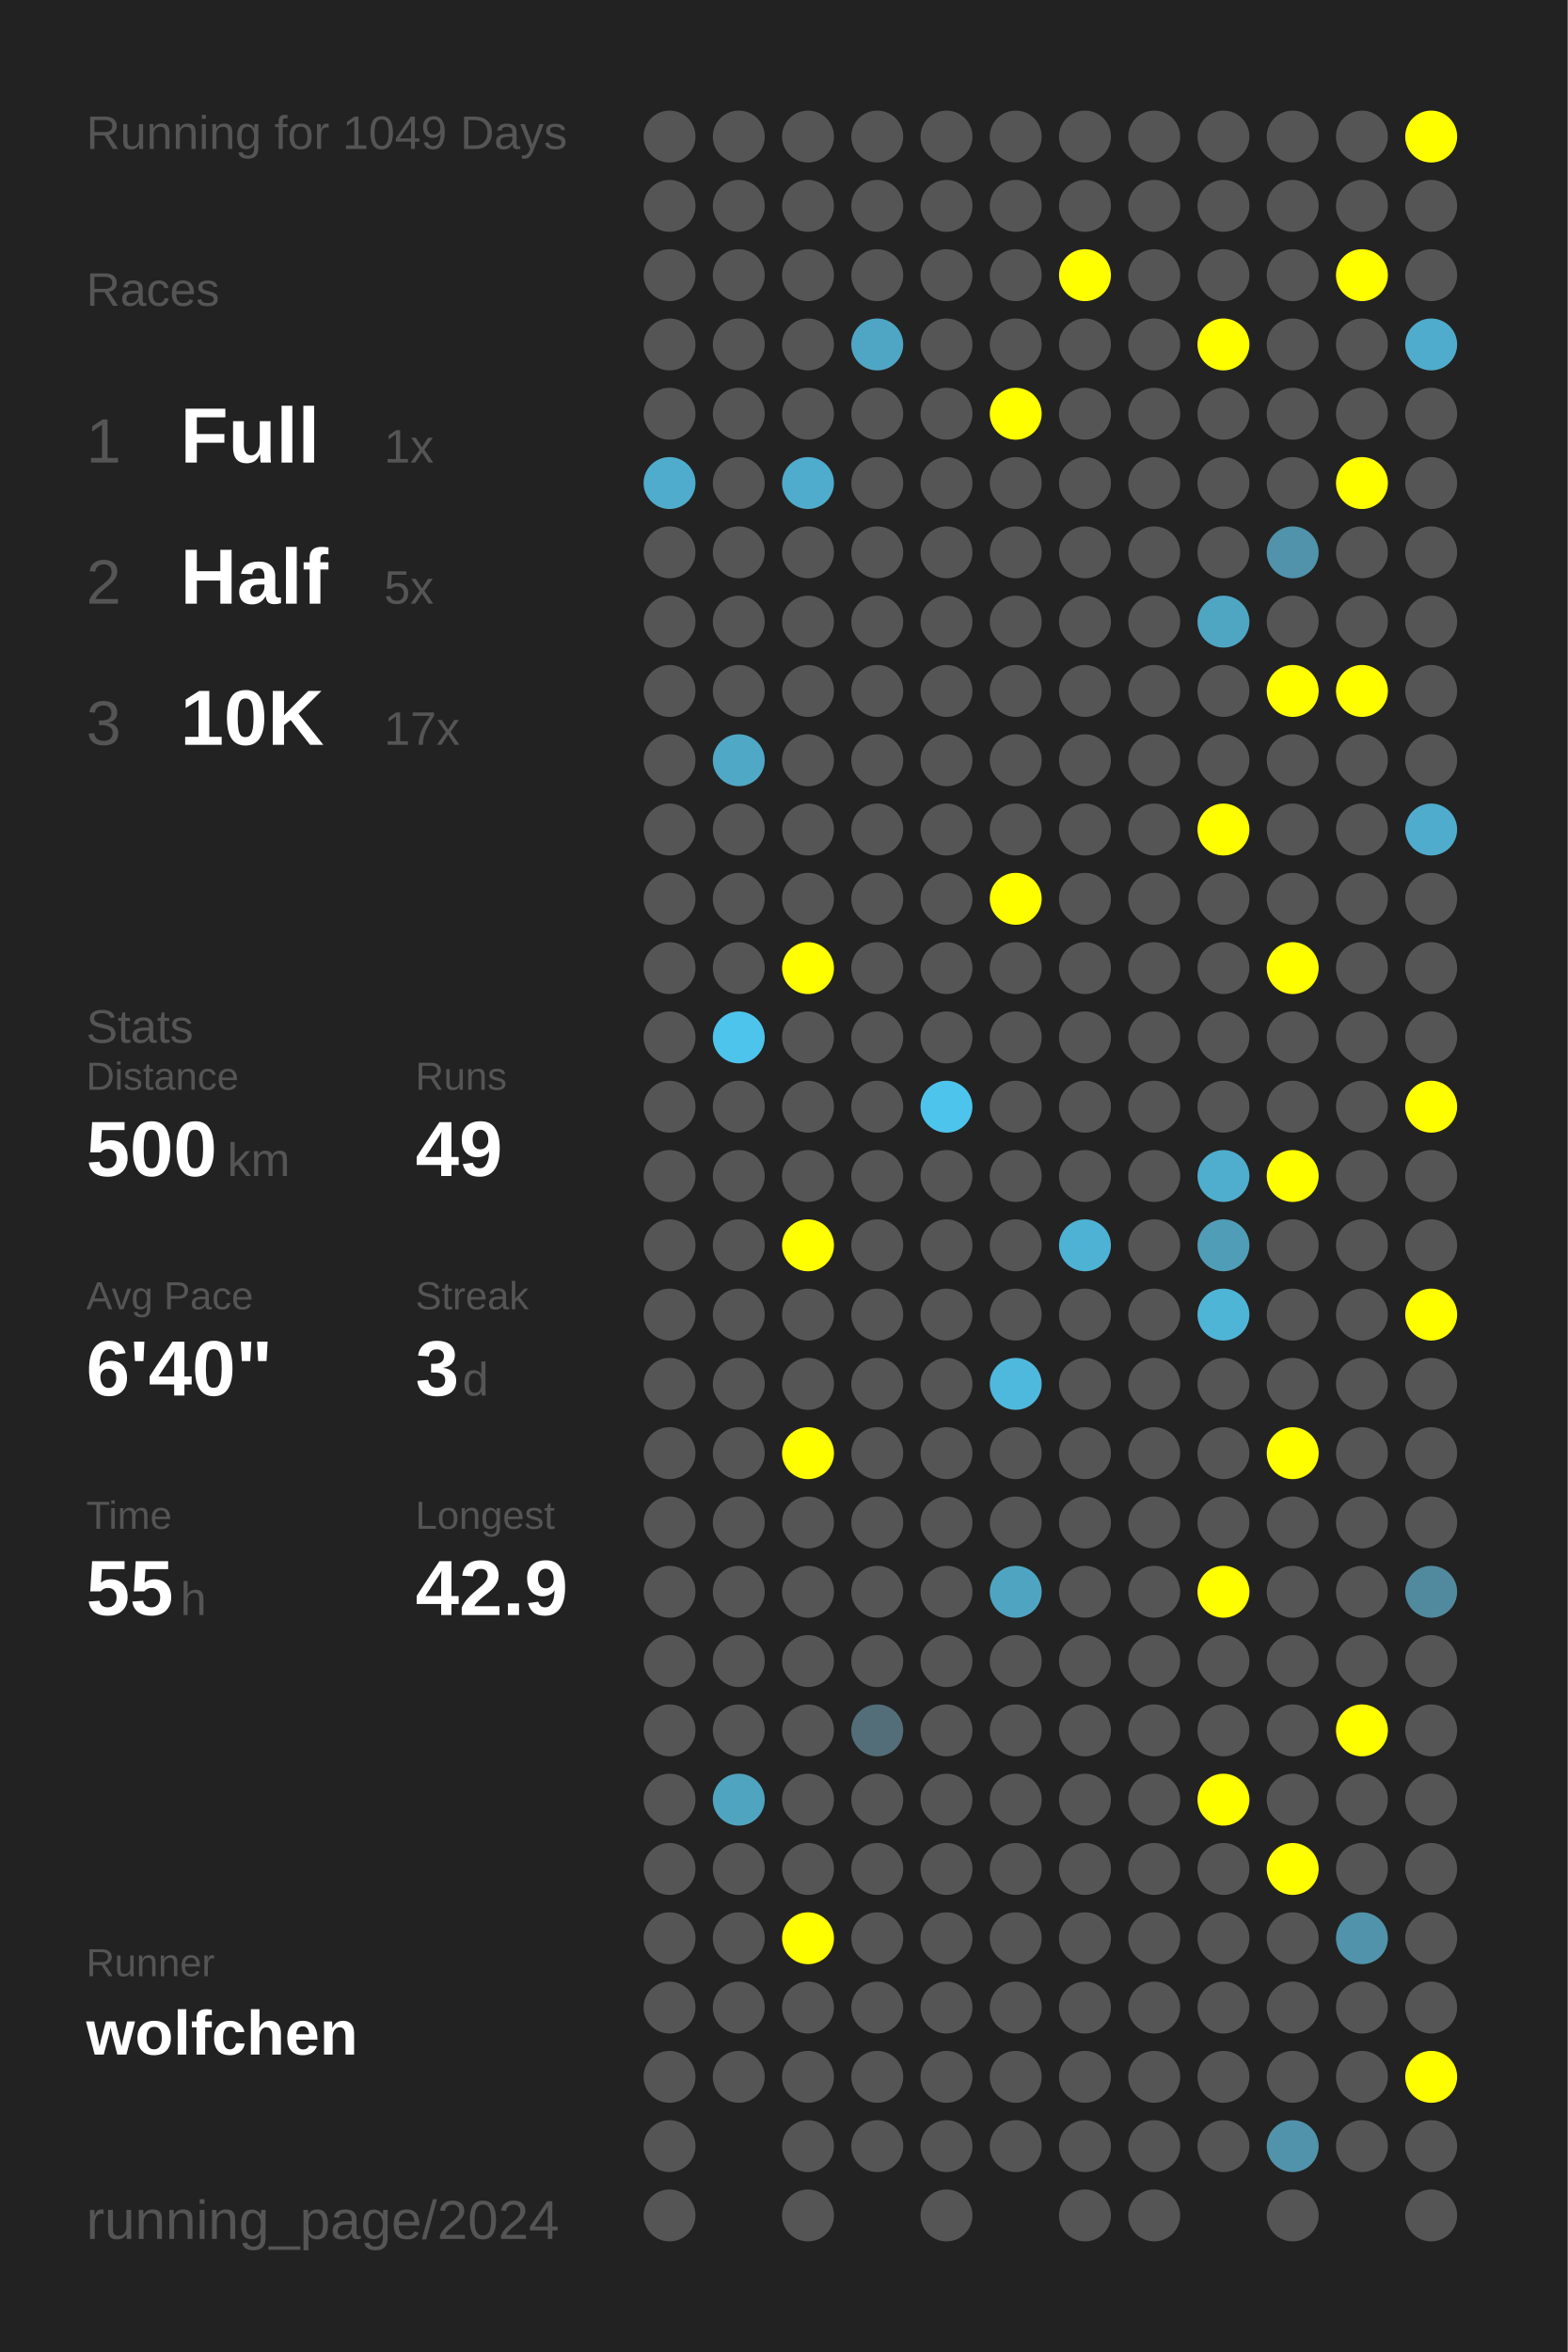
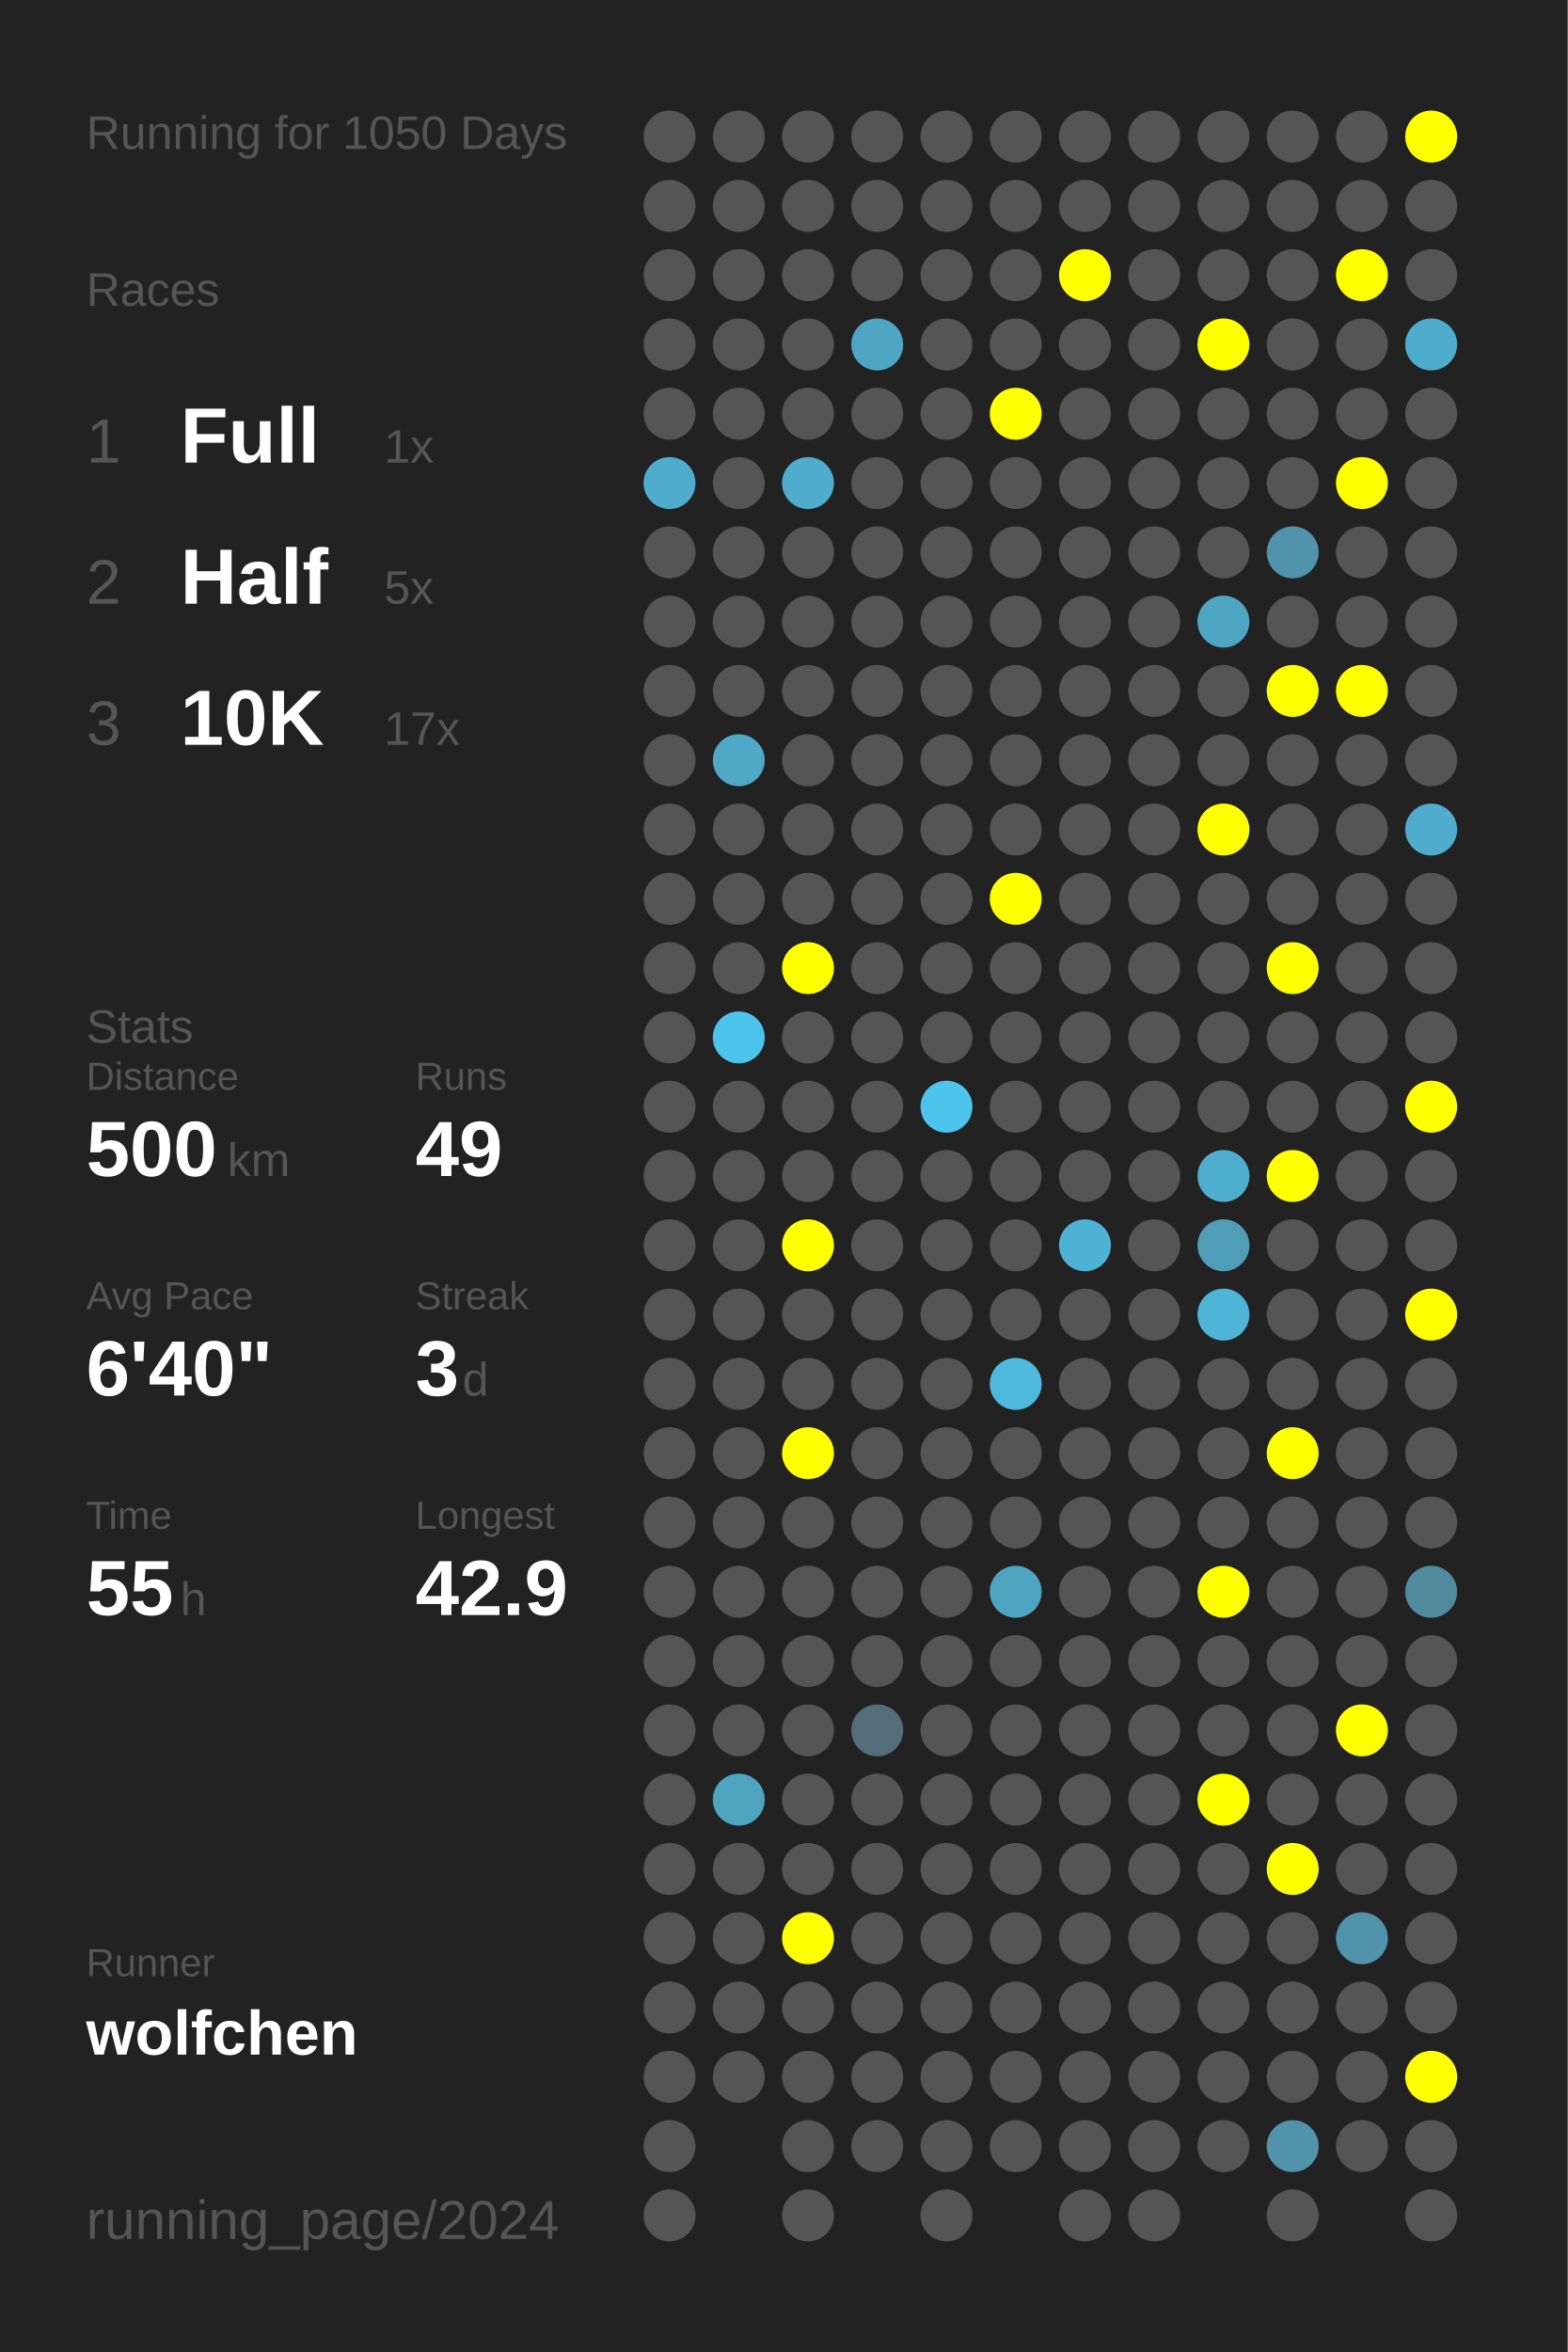
<svg xmlns="http://www.w3.org/2000/svg" baseProfile="full" height="300mm" version="1.1" viewBox="0,0,200,300" width="200mm">
  <defs />
  <rect fill="#222222" height="300" width="200" x="0" y="0" />
-   <text fill="#555555" style="font-size:6px; font-family:Arial;" x="11" y="19">Running for 1049 Days</text>
+   <text fill="#555555" style="font-size:6px; font-family:Arial;" x="11" y="19">Running for 1050 Days</text>
  <text fill="#555555" style="font-size:6px; font-family:Arial;" x="11" y="39">Races</text>
  <text fill="#555555" style="font-size:8px; font-family:Arial;" x="11" y="59">1</text>
  <text fill="#FFFFFF" style="font-size:10px; font-family:Arial; font-weight:bold;" x="23" y="59">Full</text>
  <text fill="#555555" style="font-size:6px; font-family:Arial;" x="49" y="59">1x</text>
  <text fill="#555555" style="font-size:8px; font-family:Arial;" x="11" y="77">2</text>
  <text fill="#FFFFFF" style="font-size:10px; font-family:Arial; font-weight:bold;" x="23" y="77">Half</text>
  <text fill="#555555" style="font-size:6px; font-family:Arial;" x="49" y="77">5x</text>
  <text fill="#555555" style="font-size:8px; font-family:Arial;" x="11" y="95">3</text>
  <text fill="#FFFFFF" style="font-size:10px; font-family:Arial; font-weight:bold;" x="23" y="95">10K</text>
  <text fill="#555555" style="font-size:6px; font-family:Arial;" x="49" y="95">17x</text>
  <text fill="#555555" style="font-size:6px; font-family:Arial;" x="11" y="133">Stats</text>
  <text fill="#555555" style="font-size:5px; font-family:Arial;" x="11" y="139">Distance</text>
  <text fill="#FFFFFF" style="font-size:10px; font-family:Arial; font-weight:bold;" x="11" y="150">500</text>
  <text fill="#555555" style="font-size:6px; font-family:Arial;" x="29" y="150">km</text>
  <text fill="#555555" style="font-size:5px; font-family:Arial;" x="53" y="139">Runs</text>
  <text fill="#FFFFFF" style="font-size:10px; font-family:Arial; font-weight:bold;" x="53" y="150">49</text>
  <text fill="#555555" style="font-size:5px; font-family:Arial;" x="11" y="167">Avg Pace</text>
  <text fill="#FFFFFF" style="font-size:10px; font-family:Arial; font-weight:bold;" x="11" y="178">6'40"</text>
  <text fill="#555555" style="font-size:5px; font-family:Arial;" x="53" y="167">Streak</text>
  <text fill="#FFFFFF" style="font-size:10px; font-family:Arial; font-weight:bold;" x="53" y="178">3</text>
  <text fill="#555555" style="font-size:6px; font-family:Arial;" x="59" y="178">d</text>
  <text fill="#555555" style="font-size:5px; font-family:Arial;" x="11" y="195">Time</text>
  <text fill="#FFFFFF" style="font-size:10px; font-family:Arial; font-weight:bold;" x="11" y="206">55</text>
  <text fill="#555555" style="font-size:6px; font-family:Arial;" x="23" y="206">h</text>
  <text fill="#555555" style="font-size:5px; font-family:Arial;" x="53" y="195">Longest</text>
  <text fill="#FFFFFF" style="font-size:10px; font-family:Arial; font-weight:bold;" x="53" y="206">42.9</text>
  <text fill="#555555" style="font-size:5px; font-family:Arial;" x="11" y="252.065">Runner</text>
  <text fill="#FFFFFF" style="font-size:8px; font-family:Arial; font-weight:bold;" x="11" y="262.065">wolfchen</text>
  <text fill="#555555" style="font-size:7px; font-family:Arial;" x="11" y="285.581">running_page/2024</text>
  <circle cx="85.417" cy="17.419" fill="#555555" r="3.312" />
  <circle cx="85.417" cy="26.258" fill="#555555" r="3.312" />
  <circle cx="85.417" cy="35.097" fill="#555555" r="3.312" />
  <circle cx="85.417" cy="43.935" fill="#555555" r="3.312" />
  <circle cx="85.417" cy="52.774" fill="#555555" r="3.312" />
  <circle cx="85.417" cy="61.613" fill="#4faccc" r="3.312" />
  <circle cx="85.417" cy="70.452" fill="#555555" r="3.312" />
  <circle cx="85.417" cy="79.29" fill="#555555" r="3.312" />
  <circle cx="85.417" cy="88.129" fill="#555555" r="3.312" />
  <circle cx="85.417" cy="96.968" fill="#555555" r="3.312" />
  <circle cx="85.417" cy="105.806" fill="#555555" r="3.312" />
  <circle cx="85.417" cy="114.645" fill="#555555" r="3.312" />
  <circle cx="85.417" cy="123.484" fill="#555555" r="3.312" />
  <circle cx="85.417" cy="132.323" fill="#555555" r="3.312" />
  <circle cx="85.417" cy="141.161" fill="#555555" r="3.312" />
  <circle cx="85.417" cy="150" fill="#555555" r="3.312" />
  <circle cx="85.417" cy="158.839" fill="#555555" r="3.312" />
  <circle cx="85.417" cy="167.677" fill="#555555" r="3.312" />
  <circle cx="85.417" cy="176.516" fill="#555555" r="3.312" />
  <circle cx="85.417" cy="185.355" fill="#555555" r="3.312" />
  <circle cx="85.417" cy="194.194" fill="#555555" r="3.312" />
  <circle cx="85.417" cy="203.032" fill="#555555" r="3.312" />
  <circle cx="85.417" cy="211.871" fill="#555555" r="3.312" />
  <circle cx="85.417" cy="220.71" fill="#555555" r="3.312" />
  <circle cx="85.417" cy="229.548" fill="#555555" r="3.312" />
  <circle cx="85.417" cy="238.387" fill="#555555" r="3.312" />
  <circle cx="85.417" cy="247.226" fill="#555555" r="3.312" />
  <circle cx="85.417" cy="256.065" fill="#555555" r="3.312" />
  <circle cx="85.417" cy="264.903" fill="#555555" r="3.312" />
  <circle cx="85.417" cy="273.742" fill="#555555" r="3.312" />
  <circle cx="85.417" cy="282.581" fill="#555555" r="3.312" />
  <circle cx="94.25" cy="17.419" fill="#555555" r="3.312" />
  <circle cx="94.25" cy="26.258" fill="#555555" r="3.312" />
  <circle cx="94.25" cy="35.097" fill="#555555" r="3.312" />
  <circle cx="94.25" cy="43.935" fill="#555555" r="3.312" />
  <circle cx="94.25" cy="52.774" fill="#555555" r="3.312" />
  <circle cx="94.25" cy="61.613" fill="#555555" r="3.312" />
  <circle cx="94.25" cy="70.452" fill="#555555" r="3.312" />
  <circle cx="94.25" cy="79.29" fill="#555555" r="3.312" />
  <circle cx="94.25" cy="88.129" fill="#555555" r="3.312" />
  <circle cx="94.25" cy="96.968" fill="#4fa8c6" r="3.312" />
  <circle cx="94.25" cy="105.806" fill="#555555" r="3.312" />
  <circle cx="94.25" cy="114.645" fill="#555555" r="3.312" />
  <circle cx="94.25" cy="123.484" fill="#555555" r="3.312" />
  <circle cx="94.25" cy="132.323" fill="#4dc4ec" r="3.312" />
  <circle cx="94.25" cy="141.161" fill="#555555" r="3.312" />
  <circle cx="94.25" cy="150" fill="#555555" r="3.312" />
  <circle cx="94.25" cy="158.839" fill="#555555" r="3.312" />
  <circle cx="94.25" cy="167.677" fill="#555555" r="3.312" />
  <circle cx="94.25" cy="176.516" fill="#555555" r="3.312" />
  <circle cx="94.25" cy="185.355" fill="#555555" r="3.312" />
  <circle cx="94.25" cy="194.194" fill="#555555" r="3.312" />
  <circle cx="94.25" cy="203.032" fill="#555555" r="3.312" />
  <circle cx="94.25" cy="211.871" fill="#555555" r="3.312" />
  <circle cx="94.25" cy="220.71" fill="#555555" r="3.312" />
  <circle cx="94.25" cy="229.548" fill="#4fa4c0" r="3.312" />
  <circle cx="94.25" cy="238.387" fill="#555555" r="3.312" />
  <circle cx="94.25" cy="247.226" fill="#555555" r="3.312" />
  <circle cx="94.25" cy="256.065" fill="#555555" r="3.312" />
  <circle cx="94.25" cy="264.903" fill="#555555" r="3.312" />
  <circle cx="103.083" cy="17.419" fill="#555555" r="3.312" />
  <circle cx="103.083" cy="26.258" fill="#555555" r="3.312" />
  <circle cx="103.083" cy="35.097" fill="#555555" r="3.312" />
  <circle cx="103.083" cy="43.935" fill="#555555" r="3.312" />
  <circle cx="103.083" cy="52.774" fill="#555555" r="3.312" />
  <circle cx="103.083" cy="61.613" fill="#4faccc" r="3.312" />
  <circle cx="103.083" cy="70.452" fill="#555555" r="3.312" />
  <circle cx="103.083" cy="79.29" fill="#555555" r="3.312" />
  <circle cx="103.083" cy="88.129" fill="#555555" r="3.312" />
  <circle cx="103.083" cy="96.968" fill="#555555" r="3.312" />
  <circle cx="103.083" cy="105.806" fill="#555555" r="3.312" />
  <circle cx="103.083" cy="114.645" fill="#555555" r="3.312" />
  <circle cx="103.083" cy="123.484" fill="#FFFF00" r="3.312" />
  <circle cx="103.083" cy="132.323" fill="#555555" r="3.312" />
  <circle cx="103.083" cy="141.161" fill="#555555" r="3.312" />
  <circle cx="103.083" cy="150" fill="#555555" r="3.312" />
  <circle cx="103.083" cy="158.839" fill="#FFFF00" r="3.312" />
  <circle cx="103.083" cy="167.677" fill="#555555" r="3.312" />
  <circle cx="103.083" cy="176.516" fill="#555555" r="3.312" />
  <circle cx="103.083" cy="185.355" fill="#FFFF00" r="3.312" />
  <circle cx="103.083" cy="194.194" fill="#555555" r="3.312" />
  <circle cx="103.083" cy="203.032" fill="#555555" r="3.312" />
  <circle cx="103.083" cy="211.871" fill="#555555" r="3.312" />
  <circle cx="103.083" cy="220.71" fill="#555555" r="3.312" />
  <circle cx="103.083" cy="229.548" fill="#555555" r="3.312" />
  <circle cx="103.083" cy="238.387" fill="#555555" r="3.312" />
  <circle cx="103.083" cy="247.226" fill="#FFFF00" r="3.312" />
  <circle cx="103.083" cy="256.065" fill="#555555" r="3.312" />
  <circle cx="103.083" cy="264.903" fill="#555555" r="3.312" />
  <circle cx="103.083" cy="273.742" fill="#555555" r="3.312" />
  <circle cx="103.083" cy="282.581" fill="#555555" r="3.312" />
  <circle cx="111.917" cy="17.419" fill="#555555" r="3.312" />
  <circle cx="111.917" cy="26.258" fill="#555555" r="3.312" />
  <circle cx="111.917" cy="35.097" fill="#555555" r="3.312" />
  <circle cx="111.917" cy="43.935" fill="#4fa6c4" r="3.312" />
  <circle cx="111.917" cy="52.774" fill="#555555" r="3.312" />
  <circle cx="111.917" cy="61.613" fill="#555555" r="3.312" />
  <circle cx="111.917" cy="70.452" fill="#555555" r="3.312" />
  <circle cx="111.917" cy="79.29" fill="#555555" r="3.312" />
  <circle cx="111.917" cy="88.129" fill="#555555" r="3.312" />
  <circle cx="111.917" cy="96.968" fill="#555555" r="3.312" />
  <circle cx="111.917" cy="105.806" fill="#555555" r="3.312" />
  <circle cx="111.917" cy="114.645" fill="#555555" r="3.312" />
  <circle cx="111.917" cy="123.484" fill="#555555" r="3.312" />
  <circle cx="111.917" cy="132.323" fill="#555555" r="3.312" />
  <circle cx="111.917" cy="141.161" fill="#555555" r="3.312" />
  <circle cx="111.917" cy="150" fill="#555555" r="3.312" />
  <circle cx="111.917" cy="158.839" fill="#555555" r="3.312" />
  <circle cx="111.917" cy="167.677" fill="#555555" r="3.312" />
  <circle cx="111.917" cy="176.516" fill="#555555" r="3.312" />
  <circle cx="111.917" cy="185.355" fill="#555555" r="3.312" />
  <circle cx="111.917" cy="194.194" fill="#555555" r="3.312" />
  <circle cx="111.917" cy="203.032" fill="#555555" r="3.312" />
  <circle cx="111.917" cy="211.871" fill="#555555" r="3.312" />
  <circle cx="111.917" cy="220.71" fill="#536e78" r="3.312" />
  <circle cx="111.917" cy="229.548" fill="#555555" r="3.312" />
  <circle cx="111.917" cy="238.387" fill="#555555" r="3.312" />
  <circle cx="111.917" cy="247.226" fill="#555555" r="3.312" />
  <circle cx="111.917" cy="256.065" fill="#555555" r="3.312" />
  <circle cx="111.917" cy="264.903" fill="#555555" r="3.312" />
  <circle cx="111.917" cy="273.742" fill="#555555" r="3.312" />
  <circle cx="120.75" cy="17.419" fill="#555555" r="3.312" />
  <circle cx="120.75" cy="26.258" fill="#555555" r="3.312" />
  <circle cx="120.75" cy="35.097" fill="#555555" r="3.312" />
  <circle cx="120.75" cy="43.935" fill="#555555" r="3.312" />
  <circle cx="120.75" cy="52.774" fill="#555555" r="3.312" />
  <circle cx="120.75" cy="61.613" fill="#555555" r="3.312" />
  <circle cx="120.75" cy="70.452" fill="#555555" r="3.312" />
  <circle cx="120.75" cy="79.29" fill="#555555" r="3.312" />
  <circle cx="120.75" cy="88.129" fill="#555555" r="3.312" />
  <circle cx="120.75" cy="96.968" fill="#555555" r="3.312" />
  <circle cx="120.75" cy="105.806" fill="#555555" r="3.312" />
  <circle cx="120.75" cy="114.645" fill="#555555" r="3.312" />
  <circle cx="120.75" cy="123.484" fill="#555555" r="3.312" />
  <circle cx="120.75" cy="132.323" fill="#555555" r="3.312" />
  <circle cx="120.75" cy="141.161" fill="#4dc4ec" r="3.312" />
  <circle cx="120.75" cy="150" fill="#555555" r="3.312" />
  <circle cx="120.75" cy="158.839" fill="#555555" r="3.312" />
  <circle cx="120.75" cy="167.677" fill="#555555" r="3.312" />
  <circle cx="120.75" cy="176.516" fill="#555555" r="3.312" />
  <circle cx="120.75" cy="185.355" fill="#555555" r="3.312" />
  <circle cx="120.75" cy="194.194" fill="#555555" r="3.312" />
  <circle cx="120.75" cy="203.032" fill="#555555" r="3.312" />
  <circle cx="120.75" cy="211.871" fill="#555555" r="3.312" />
  <circle cx="120.75" cy="220.71" fill="#555555" r="3.312" />
  <circle cx="120.75" cy="229.548" fill="#555555" r="3.312" />
  <circle cx="120.75" cy="238.387" fill="#555555" r="3.312" />
  <circle cx="120.75" cy="247.226" fill="#555555" r="3.312" />
  <circle cx="120.75" cy="256.065" fill="#555555" r="3.312" />
  <circle cx="120.75" cy="264.903" fill="#555555" r="3.312" />
  <circle cx="120.75" cy="273.742" fill="#555555" r="3.312" />
  <circle cx="120.75" cy="282.581" fill="#555555" r="3.312" />
  <circle cx="129.583" cy="17.419" fill="#555555" r="3.312" />
  <circle cx="129.583" cy="26.258" fill="#555555" r="3.312" />
  <circle cx="129.583" cy="35.097" fill="#555555" r="3.312" />
  <circle cx="129.583" cy="43.935" fill="#555555" r="3.312" />
  <circle cx="129.583" cy="52.774" fill="#FFFF00" r="3.312" />
  <circle cx="129.583" cy="61.613" fill="#555555" r="3.312" />
  <circle cx="129.583" cy="70.452" fill="#555555" r="3.312" />
  <circle cx="129.583" cy="79.29" fill="#555555" r="3.312" />
  <circle cx="129.583" cy="88.129" fill="#555555" r="3.312" />
  <circle cx="129.583" cy="96.968" fill="#555555" r="3.312" />
  <circle cx="129.583" cy="105.806" fill="#555555" r="3.312" />
  <circle cx="129.583" cy="114.645" fill="#FFFF00" r="3.312" />
  <circle cx="129.583" cy="123.484" fill="#555555" r="3.312" />
  <circle cx="129.583" cy="132.323" fill="#555555" r="3.312" />
  <circle cx="129.583" cy="141.161" fill="#555555" r="3.312" />
  <circle cx="129.583" cy="150" fill="#555555" r="3.312" />
  <circle cx="129.583" cy="158.839" fill="#555555" r="3.312" />
  <circle cx="129.583" cy="167.677" fill="#555555" r="3.312" />
  <circle cx="129.583" cy="176.516" fill="#4eb9dd" r="3.312" />
  <circle cx="129.583" cy="185.355" fill="#555555" r="3.312" />
  <circle cx="129.583" cy="194.194" fill="#555555" r="3.312" />
  <circle cx="129.583" cy="203.032" fill="#4fa5c1" r="3.312" />
  <circle cx="129.583" cy="211.871" fill="#555555" r="3.312" />
  <circle cx="129.583" cy="220.71" fill="#555555" r="3.312" />
  <circle cx="129.583" cy="229.548" fill="#555555" r="3.312" />
  <circle cx="129.583" cy="238.387" fill="#555555" r="3.312" />
  <circle cx="129.583" cy="247.226" fill="#555555" r="3.312" />
  <circle cx="129.583" cy="256.065" fill="#555555" r="3.312" />
  <circle cx="129.583" cy="264.903" fill="#555555" r="3.312" />
  <circle cx="129.583" cy="273.742" fill="#555555" r="3.312" />
  <circle cx="138.417" cy="17.419" fill="#555555" r="3.312" />
  <circle cx="138.417" cy="26.258" fill="#555555" r="3.312" />
  <circle cx="138.417" cy="35.097" fill="#FFFF00" r="3.312" />
  <circle cx="138.417" cy="43.935" fill="#555555" r="3.312" />
  <circle cx="138.417" cy="52.774" fill="#555555" r="3.312" />
  <circle cx="138.417" cy="61.613" fill="#555555" r="3.312" />
  <circle cx="138.417" cy="70.452" fill="#555555" r="3.312" />
  <circle cx="138.417" cy="79.29" fill="#555555" r="3.312" />
  <circle cx="138.417" cy="88.129" fill="#555555" r="3.312" />
  <circle cx="138.417" cy="96.968" fill="#555555" r="3.312" />
  <circle cx="138.417" cy="105.806" fill="#555555" r="3.312" />
  <circle cx="138.417" cy="114.645" fill="#555555" r="3.312" />
  <circle cx="138.417" cy="123.484" fill="#555555" r="3.312" />
  <circle cx="138.417" cy="132.323" fill="#555555" r="3.312" />
  <circle cx="138.417" cy="141.161" fill="#555555" r="3.312" />
  <circle cx="138.417" cy="150" fill="#555555" r="3.312" />
  <circle cx="138.417" cy="158.839" fill="#4eb2d4" r="3.312" />
  <circle cx="138.417" cy="167.677" fill="#555555" r="3.312" />
  <circle cx="138.417" cy="176.516" fill="#555555" r="3.312" />
  <circle cx="138.417" cy="185.355" fill="#555555" r="3.312" />
  <circle cx="138.417" cy="194.194" fill="#555555" r="3.312" />
  <circle cx="138.417" cy="203.032" fill="#555555" r="3.312" />
  <circle cx="138.417" cy="211.871" fill="#555555" r="3.312" />
  <circle cx="138.417" cy="220.71" fill="#555555" r="3.312" />
  <circle cx="138.417" cy="229.548" fill="#555555" r="3.312" />
  <circle cx="138.417" cy="238.387" fill="#555555" r="3.312" />
  <circle cx="138.417" cy="247.226" fill="#555555" r="3.312" />
  <circle cx="138.417" cy="256.065" fill="#555555" r="3.312" />
  <circle cx="138.417" cy="264.903" fill="#555555" r="3.312" />
  <circle cx="138.417" cy="273.742" fill="#555555" r="3.312" />
  <circle cx="138.417" cy="282.581" fill="#555555" r="3.312" />
  <circle cx="147.25" cy="17.419" fill="#555555" r="3.312" />
  <circle cx="147.25" cy="26.258" fill="#555555" r="3.312" />
  <circle cx="147.25" cy="35.097" fill="#555555" r="3.312" />
  <circle cx="147.25" cy="43.935" fill="#555555" r="3.312" />
  <circle cx="147.25" cy="52.774" fill="#555555" r="3.312" />
  <circle cx="147.25" cy="61.613" fill="#555555" r="3.312" />
  <circle cx="147.25" cy="70.452" fill="#555555" r="3.312" />
  <circle cx="147.25" cy="79.29" fill="#555555" r="3.312" />
  <circle cx="147.25" cy="88.129" fill="#555555" r="3.312" />
  <circle cx="147.25" cy="96.968" fill="#555555" r="3.312" />
  <circle cx="147.25" cy="105.806" fill="#555555" r="3.312" />
  <circle cx="147.25" cy="114.645" fill="#555555" r="3.312" />
  <circle cx="147.25" cy="123.484" fill="#555555" r="3.312" />
  <circle cx="147.25" cy="132.323" fill="#555555" r="3.312" />
  <circle cx="147.25" cy="141.161" fill="#555555" r="3.312" />
  <circle cx="147.25" cy="150" fill="#555555" r="3.312" />
  <circle cx="147.25" cy="158.839" fill="#555555" r="3.312" />
  <circle cx="147.25" cy="167.677" fill="#555555" r="3.312" />
  <circle cx="147.25" cy="176.516" fill="#555555" r="3.312" />
  <circle cx="147.25" cy="185.355" fill="#555555" r="3.312" />
  <circle cx="147.25" cy="194.194" fill="#555555" r="3.312" />
  <circle cx="147.25" cy="203.032" fill="#555555" r="3.312" />
  <circle cx="147.25" cy="211.871" fill="#555555" r="3.312" />
  <circle cx="147.25" cy="220.71" fill="#555555" r="3.312" />
  <circle cx="147.25" cy="229.548" fill="#555555" r="3.312" />
  <circle cx="147.25" cy="238.387" fill="#555555" r="3.312" />
  <circle cx="147.25" cy="247.226" fill="#555555" r="3.312" />
  <circle cx="147.25" cy="256.065" fill="#555555" r="3.312" />
  <circle cx="147.25" cy="264.903" fill="#555555" r="3.312" />
  <circle cx="147.25" cy="273.742" fill="#555555" r="3.312" />
  <circle cx="147.25" cy="282.581" fill="#555555" r="3.312" />
  <circle cx="156.083" cy="17.419" fill="#555555" r="3.312" />
  <circle cx="156.083" cy="26.258" fill="#555555" r="3.312" />
  <circle cx="156.083" cy="35.097" fill="#555555" r="3.312" />
  <circle cx="156.083" cy="43.935" fill="#FFFF00" r="3.312" />
  <circle cx="156.083" cy="52.774" fill="#555555" r="3.312" />
  <circle cx="156.083" cy="61.613" fill="#555555" r="3.312" />
  <circle cx="156.083" cy="70.452" fill="#555555" r="3.312" />
  <circle cx="156.083" cy="79.29" fill="#4fa6c3" r="3.312" />
  <circle cx="156.083" cy="88.129" fill="#555555" r="3.312" />
  <circle cx="156.083" cy="96.968" fill="#555555" r="3.312" />
  <circle cx="156.083" cy="105.806" fill="#FFFF00" r="3.312" />
  <circle cx="156.083" cy="114.645" fill="#555555" r="3.312" />
  <circle cx="156.083" cy="123.484" fill="#555555" r="3.312" />
  <circle cx="156.083" cy="132.323" fill="#555555" r="3.312" />
  <circle cx="156.083" cy="141.161" fill="#555555" r="3.312" />
  <circle cx="156.083" cy="150" fill="#4fadcd" r="3.312" />
  <circle cx="156.083" cy="158.839" fill="#509db7" r="3.312" />
  <circle cx="156.083" cy="167.677" fill="#4eb5d7" r="3.312" />
  <circle cx="156.083" cy="176.516" fill="#555555" r="3.312" />
  <circle cx="156.083" cy="185.355" fill="#555555" r="3.312" />
  <circle cx="156.083" cy="194.194" fill="#555555" r="3.312" />
  <circle cx="156.083" cy="203.032" fill="#FFFF00" r="3.312" />
  <circle cx="156.083" cy="211.871" fill="#555555" r="3.312" />
  <circle cx="156.083" cy="220.71" fill="#555555" r="3.312" />
  <circle cx="156.083" cy="229.548" fill="#FFFF00" r="3.312" />
  <circle cx="156.083" cy="238.387" fill="#555555" r="3.312" />
  <circle cx="156.083" cy="247.226" fill="#555555" r="3.312" />
  <circle cx="156.083" cy="256.065" fill="#555555" r="3.312" />
  <circle cx="156.083" cy="264.903" fill="#555555" r="3.312" />
  <circle cx="156.083" cy="273.742" fill="#555555" r="3.312" />
  <circle cx="164.917" cy="17.419" fill="#555555" r="3.312" />
  <circle cx="164.917" cy="26.258" fill="#555555" r="3.312" />
  <circle cx="164.917" cy="35.097" fill="#555555" r="3.312" />
  <circle cx="164.917" cy="43.935" fill="#555555" r="3.312" />
  <circle cx="164.917" cy="52.774" fill="#555555" r="3.312" />
  <circle cx="164.917" cy="61.613" fill="#555555" r="3.312" />
  <circle cx="164.917" cy="70.452" fill="#5093aa" r="3.312" />
  <circle cx="164.917" cy="79.29" fill="#555555" r="3.312" />
  <circle cx="164.917" cy="88.129" fill="#FFFF00" r="3.312" />
  <circle cx="164.917" cy="96.968" fill="#555555" r="3.312" />
  <circle cx="164.917" cy="105.806" fill="#555555" r="3.312" />
  <circle cx="164.917" cy="114.645" fill="#555555" r="3.312" />
  <circle cx="164.917" cy="123.484" fill="#FFFF00" r="3.312" />
  <circle cx="164.917" cy="132.323" fill="#555555" r="3.312" />
  <circle cx="164.917" cy="141.161" fill="#555555" r="3.312" />
  <circle cx="164.917" cy="150" fill="#FFFF00" r="3.312" />
  <circle cx="164.917" cy="158.839" fill="#555555" r="3.312" />
  <circle cx="164.917" cy="167.677" fill="#555555" r="3.312" />
  <circle cx="164.917" cy="176.516" fill="#555555" r="3.312" />
  <circle cx="164.917" cy="185.355" fill="#FFFF00" r="3.312" />
  <circle cx="164.917" cy="194.194" fill="#555555" r="3.312" />
  <circle cx="164.917" cy="203.032" fill="#555555" r="3.312" />
  <circle cx="164.917" cy="211.871" fill="#555555" r="3.312" />
  <circle cx="164.917" cy="220.71" fill="#555555" r="3.312" />
  <circle cx="164.917" cy="229.548" fill="#555555" r="3.312" />
  <circle cx="164.917" cy="238.387" fill="#FFFF00" r="3.312" />
  <circle cx="164.917" cy="247.226" fill="#555555" r="3.312" />
  <circle cx="164.917" cy="256.065" fill="#555555" r="3.312" />
  <circle cx="164.917" cy="264.903" fill="#555555" r="3.312" />
  <circle cx="164.917" cy="273.742" fill="#5093aa" r="3.312" />
  <circle cx="164.917" cy="282.581" fill="#555555" r="3.312" />
  <circle cx="173.75" cy="17.419" fill="#555555" r="3.312" />
  <circle cx="173.75" cy="26.258" fill="#555555" r="3.312" />
  <circle cx="173.75" cy="35.097" fill="#FFFF00" r="3.312" />
  <circle cx="173.75" cy="43.935" fill="#555555" r="3.312" />
  <circle cx="173.75" cy="52.774" fill="#555555" r="3.312" />
  <circle cx="173.75" cy="61.613" fill="#FFFF00" r="3.312" />
  <circle cx="173.75" cy="70.452" fill="#555555" r="3.312" />
  <circle cx="173.75" cy="79.29" fill="#555555" r="3.312" />
  <circle cx="173.75" cy="88.129" fill="#FFFF00" r="3.312" />
  <circle cx="173.75" cy="96.968" fill="#555555" r="3.312" />
  <circle cx="173.75" cy="105.806" fill="#555555" r="3.312" />
  <circle cx="173.75" cy="114.645" fill="#555555" r="3.312" />
  <circle cx="173.75" cy="123.484" fill="#555555" r="3.312" />
  <circle cx="173.75" cy="132.323" fill="#555555" r="3.312" />
  <circle cx="173.75" cy="141.161" fill="#555555" r="3.312" />
  <circle cx="173.75" cy="150" fill="#555555" r="3.312" />
  <circle cx="173.75" cy="158.839" fill="#555555" r="3.312" />
  <circle cx="173.75" cy="167.677" fill="#555555" r="3.312" />
  <circle cx="173.75" cy="176.516" fill="#555555" r="3.312" />
  <circle cx="173.75" cy="185.355" fill="#555555" r="3.312" />
  <circle cx="173.75" cy="194.194" fill="#555555" r="3.312" />
  <circle cx="173.75" cy="203.032" fill="#555555" r="3.312" />
  <circle cx="173.75" cy="211.871" fill="#555555" r="3.312" />
  <circle cx="173.75" cy="220.71" fill="#FFFF00" r="3.312" />
  <circle cx="173.75" cy="229.548" fill="#555555" r="3.312" />
  <circle cx="173.75" cy="238.387" fill="#555555" r="3.312" />
  <circle cx="173.75" cy="247.226" fill="#5093aa" r="3.312" />
  <circle cx="173.75" cy="256.065" fill="#555555" r="3.312" />
  <circle cx="173.75" cy="264.903" fill="#555555" r="3.312" />
  <circle cx="173.75" cy="273.742" fill="#555555" r="3.312" />
  <circle cx="182.583" cy="17.419" fill="#FFFF00" r="3.312" />
  <circle cx="182.583" cy="26.258" fill="#555555" r="3.312" />
  <circle cx="182.583" cy="35.097" fill="#555555" r="3.312" />
  <circle cx="182.583" cy="43.935" fill="#4faccc" r="3.312" />
  <circle cx="182.583" cy="52.774" fill="#555555" r="3.312" />
  <circle cx="182.583" cy="61.613" fill="#555555" r="3.312" />
  <circle cx="182.583" cy="70.452" fill="#555555" r="3.312" />
  <circle cx="182.583" cy="79.29" fill="#555555" r="3.312" />
  <circle cx="182.583" cy="88.129" fill="#555555" r="3.312" />
  <circle cx="182.583" cy="96.968" fill="#555555" r="3.312" />
  <circle cx="182.583" cy="105.806" fill="#4faccc" r="3.312" />
  <circle cx="182.583" cy="114.645" fill="#555555" r="3.312" />
  <circle cx="182.583" cy="123.484" fill="#555555" r="3.312" />
  <circle cx="182.583" cy="132.323" fill="#555555" r="3.312" />
  <circle cx="182.583" cy="141.161" fill="#FFFF00" r="3.312" />
  <circle cx="182.583" cy="150" fill="#555555" r="3.312" />
  <circle cx="182.583" cy="158.839" fill="#555555" r="3.312" />
  <circle cx="182.583" cy="167.677" fill="#FFFF00" r="3.312" />
  <circle cx="182.583" cy="176.516" fill="#555555" r="3.312" />
  <circle cx="182.583" cy="185.355" fill="#555555" r="3.312" />
  <circle cx="182.583" cy="194.194" fill="#555555" r="3.312" />
  <circle cx="182.583" cy="203.032" fill="#518a9e" r="3.312" />
  <circle cx="182.583" cy="211.871" fill="#555555" r="3.312" />
  <circle cx="182.583" cy="220.71" fill="#555555" r="3.312" />
  <circle cx="182.583" cy="229.548" fill="#555555" r="3.312" />
  <circle cx="182.583" cy="238.387" fill="#555555" r="3.312" />
  <circle cx="182.583" cy="247.226" fill="#555555" r="3.312" />
  <circle cx="182.583" cy="256.065" fill="#555555" r="3.312" />
  <circle cx="182.583" cy="264.903" fill="#FFFF00" r="3.312" />
  <circle cx="182.583" cy="273.742" fill="#555555" r="3.312" />
  <circle cx="182.583" cy="282.581" fill="#555555" r="3.312" />
</svg>
